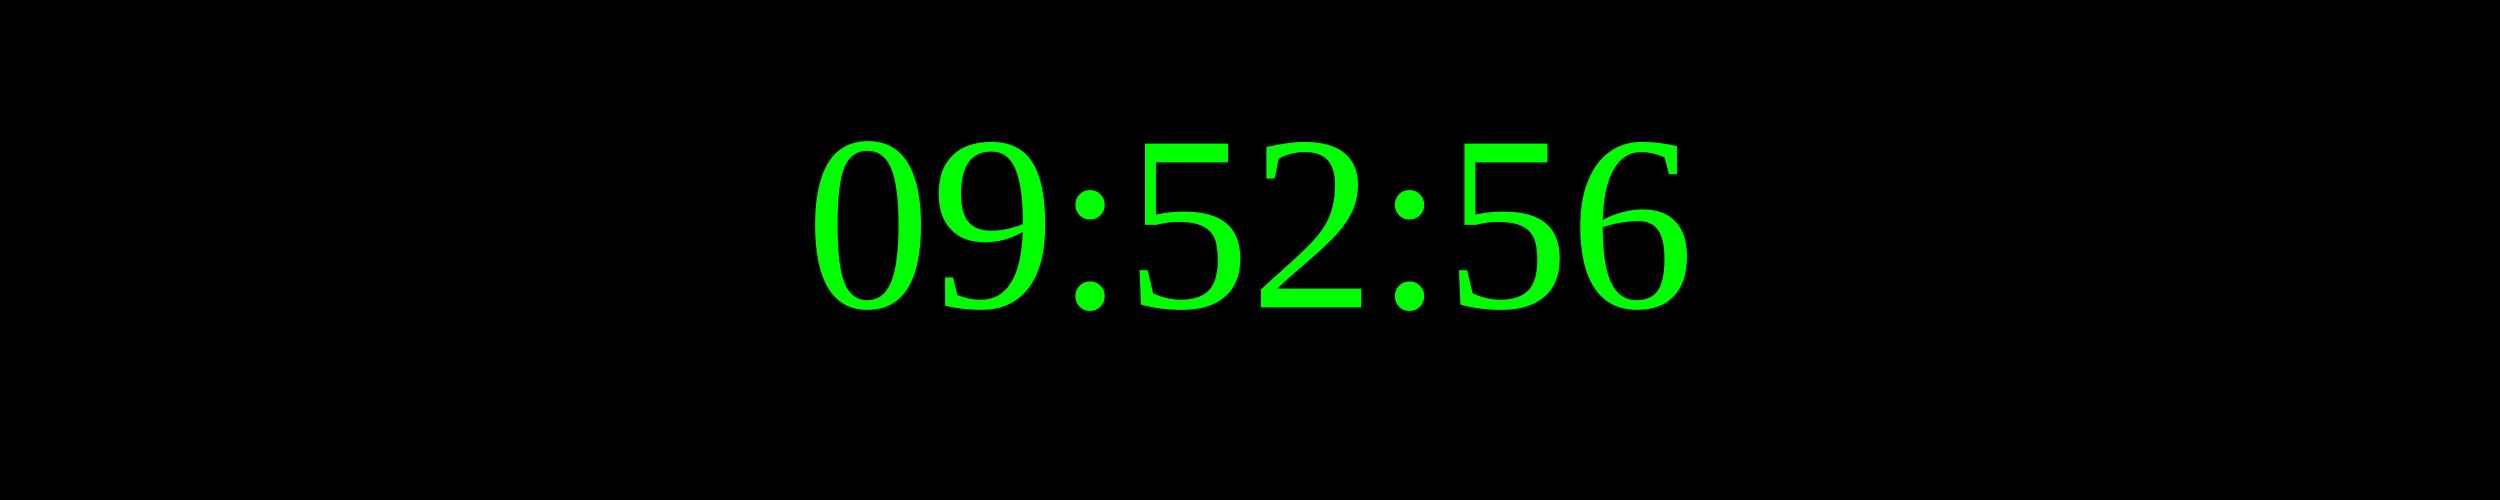
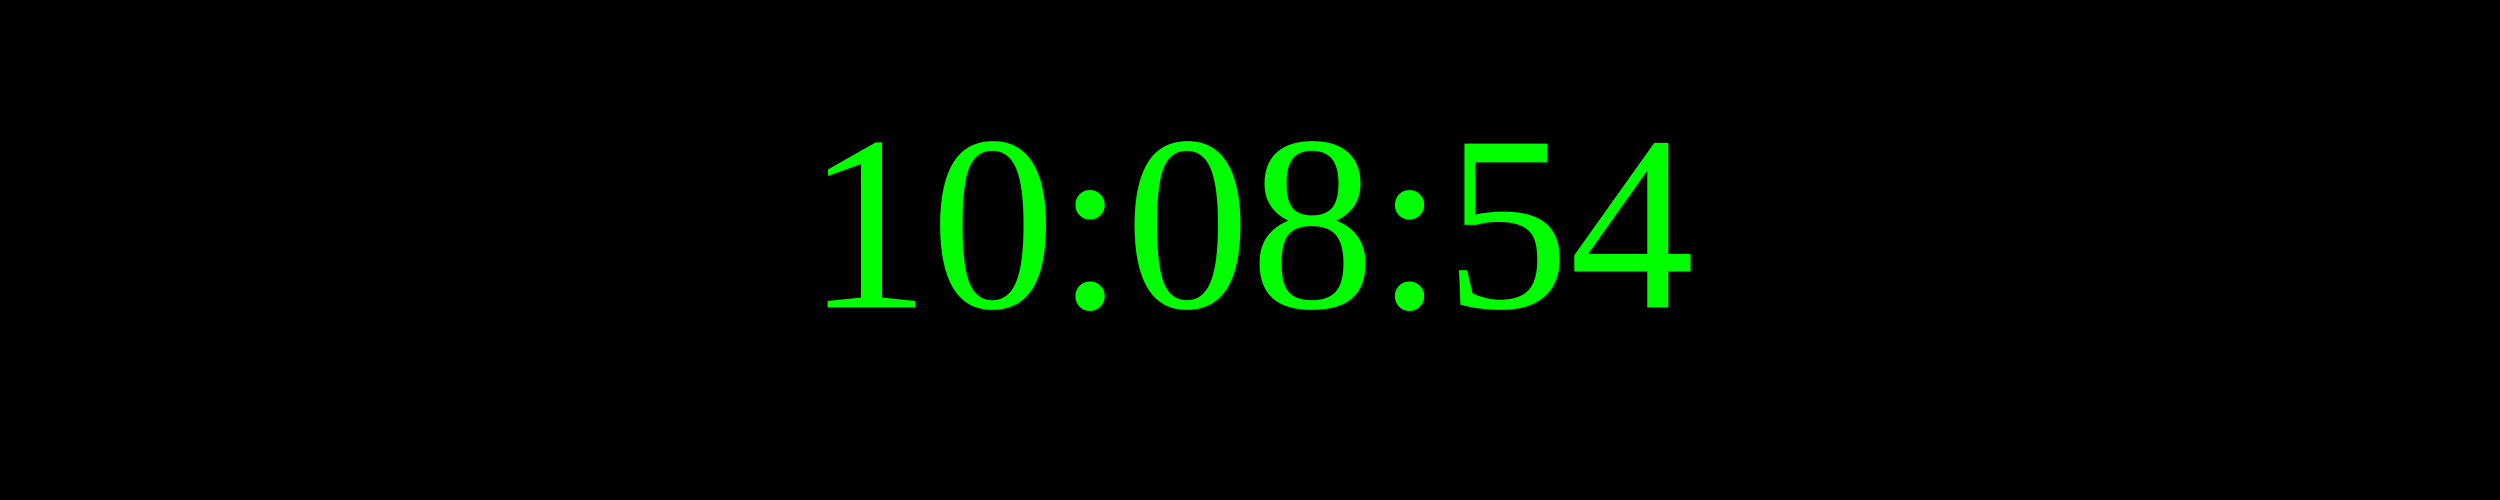
<svg xmlns="http://www.w3.org/2000/svg" width="250" height="50">
  <rect width="100%" height="100%" fill="black" />
  <text x="50%" y="50%" font-size="25" fill="lime" text-anchor="middle" dominant-baseline="middle">
- 09:52:56
+ 10:08:54
</text>
</svg>
